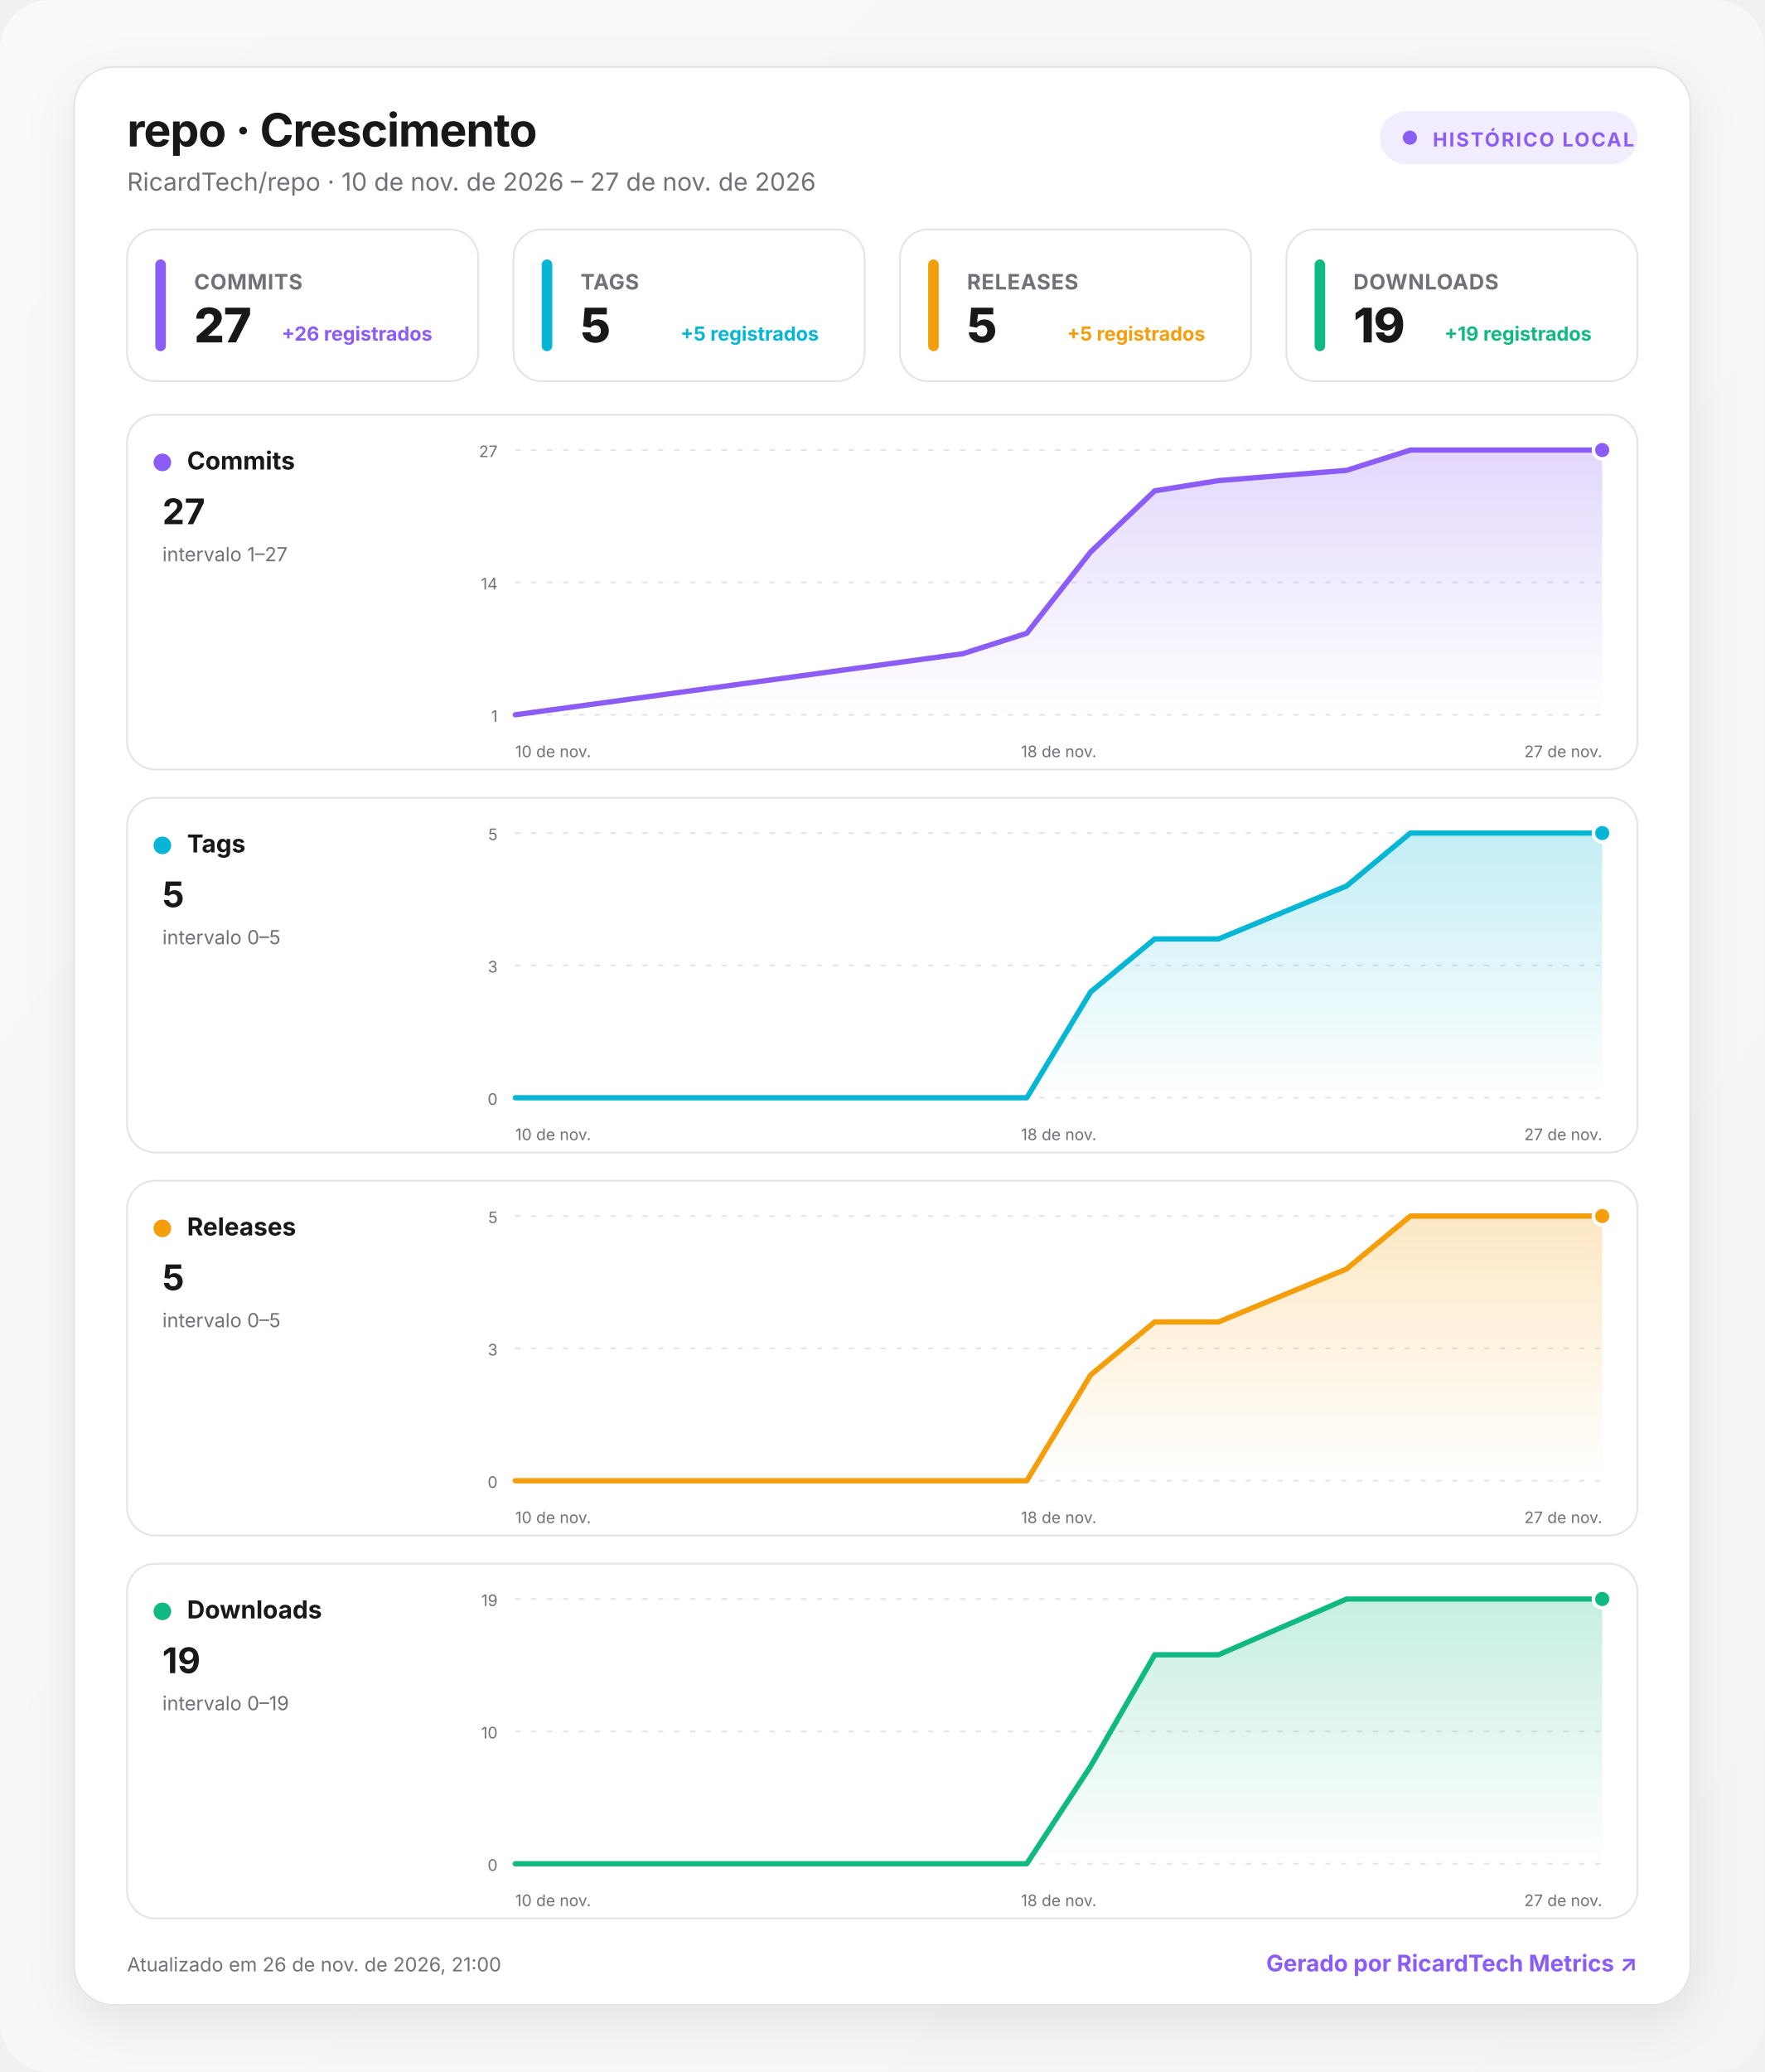
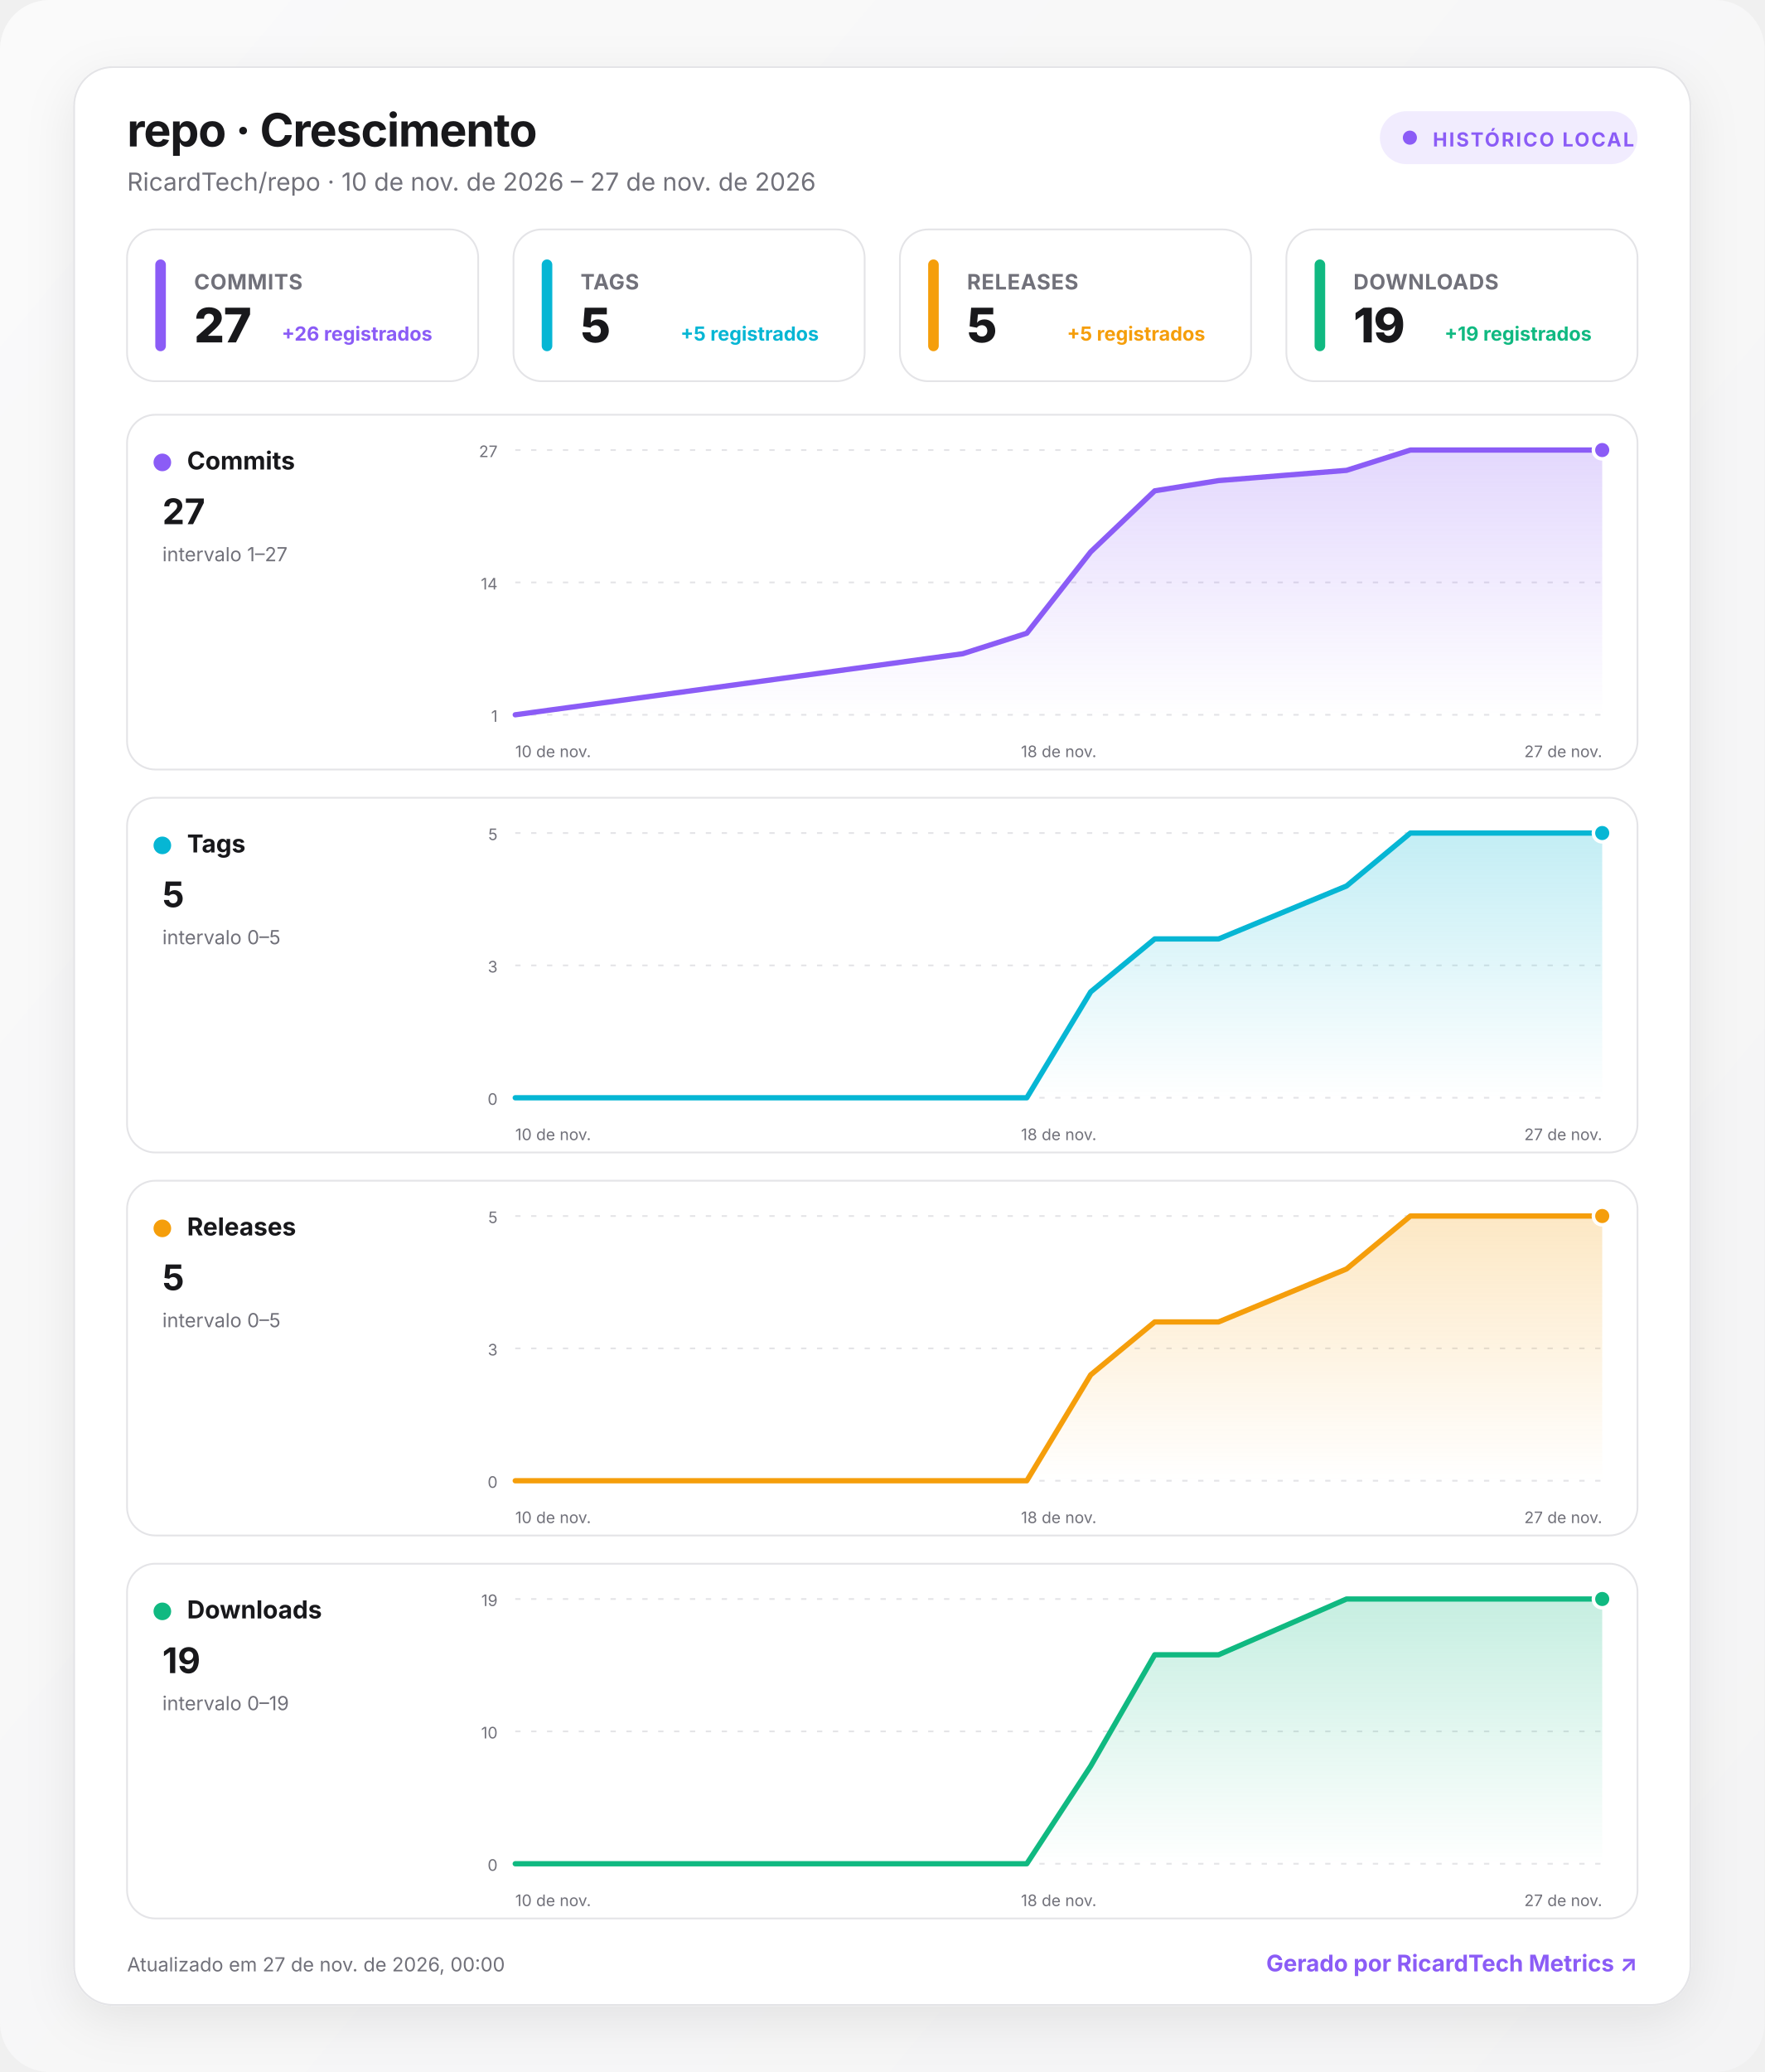
<svg xmlns="http://www.w3.org/2000/svg" width="1000" height="1174" viewBox="0 0 1000 1174" role="img" aria-labelledby="title desc">
  <defs>
    <linearGradient id="background" x1="0" y1="0" x2="1" y2="1">
      <stop offset="0" stop-color="#fafafa" />
      <stop offset="1" stop-color="#f4f4f5" />
    </linearGradient>
    <linearGradient id="fill-commits" x1="0" y1="0" x2="0" y2="1">
      <stop offset="0" stop-color="#8b5cf6" stop-opacity=".24" />
      <stop offset="1" stop-color="#8b5cf6" stop-opacity="0" />
    </linearGradient>
    <linearGradient id="fill-tags" x1="0" y1="0" x2="0" y2="1">
      <stop offset="0" stop-color="#06b6d4" stop-opacity=".24" />
      <stop offset="1" stop-color="#06b6d4" stop-opacity="0" />
    </linearGradient>
    <linearGradient id="fill-releases" x1="0" y1="0" x2="0" y2="1">
      <stop offset="0" stop-color="#f59e0b" stop-opacity=".24" />
      <stop offset="1" stop-color="#f59e0b" stop-opacity="0" />
    </linearGradient>
    <linearGradient id="fill-downloads" x1="0" y1="0" x2="0" y2="1">
      <stop offset="0" stop-color="#10b981" stop-opacity=".24" />
      <stop offset="1" stop-color="#10b981" stop-opacity="0" />
    </linearGradient>
    <filter id="shadow" x="-10%" y="-10%" width="120%" height="130%">
      <feDropShadow dx="0" dy="8" stdDeviation="14" flood-color="#18181b" flood-opacity=".08" />
    </filter>
    <style>
      :root { color-scheme: light dark; }
      .bg { fill: url(#background); }
      .surface { fill: #ffffff; stroke: #e4e4e7; }
      .panel { fill: #ffffff; stroke: #e4e4e7; }
      .primary { fill: #18181b; }
      .secondary { fill: #71717a; }
      .grid { stroke: #e4e4e7; }
      text { font-family: Inter, ui-sans-serif, system-ui, -apple-system, BlinkMacSystemFont, "Segoe UI", Roboto, sans-serif; }
      @media (prefers-color-scheme: dark) {
        .bg { fill: #09090b; }
        .surface, .panel { fill: #111113; stroke: #27272a; }
        .primary { fill: #fafafa; }
        .secondary { fill: #a1a1aa; }
        .grid { stroke: #27272a; }
      }
    </style>
  </defs>
  <rect class="bg" width="1000" height="1174" rx="28" />
  <g transform="translate(42 38)">
    <rect x="0" y="0" width="916" height="1098" rx="22" class="surface" filter="url(#shadow)" />
    <text x="30" y="45" class="primary" font-size="26" font-weight="750" letter-spacing="-.5">repo · Crescimento</text>
    <text x="30" y="70" class="secondary" font-size="14">RicardTech/repo · 10 de nov. de 2026 – 27 de nov. de 2026</text>
    <g transform="translate(740 25)">
      <rect width="146" height="30" rx="15" fill="#8b5cf6" fill-opacity=".12" />
      <circle cx="17" cy="15" r="4" fill="#8b5cf6" />
      <text x="30" y="20" fill="#8b5cf6" font-size="11" font-weight="700" letter-spacing="1">HISTÓRICO LOCAL</text>
    </g>
    <g transform="translate(30 92)">
      <rect width="199" height="86" rx="16" class="panel" />
      <rect x="16" y="17" width="6" height="52" rx="3" fill="#8b5cf6" />
      <text x="38" y="34" class="secondary" font-size="12" font-weight="650" letter-spacing=".3">COMMITS</text>
      <text x="38" y="64" class="primary" font-size="27" font-weight="760" letter-spacing="-.5">27</text>
      <text x="173" y="63" text-anchor="end" fill="#8b5cf6" font-size="11" font-weight="650">+26 registrados</text>
    </g>
    <g transform="translate(249 92)">
      <rect width="199" height="86" rx="16" class="panel" />
      <rect x="16" y="17" width="6" height="52" rx="3" fill="#06b6d4" />
      <text x="38" y="34" class="secondary" font-size="12" font-weight="650" letter-spacing=".3">TAGS</text>
      <text x="38" y="64" class="primary" font-size="27" font-weight="760" letter-spacing="-.5">5</text>
      <text x="173" y="63" text-anchor="end" fill="#06b6d4" font-size="11" font-weight="650">+5 registrados</text>
    </g>
    <g transform="translate(468 92)">
      <rect width="199" height="86" rx="16" class="panel" />
      <rect x="16" y="17" width="6" height="52" rx="3" fill="#f59e0b" />
      <text x="38" y="34" class="secondary" font-size="12" font-weight="650" letter-spacing=".3">RELEASES</text>
      <text x="38" y="64" class="primary" font-size="27" font-weight="760" letter-spacing="-.5">5</text>
      <text x="173" y="63" text-anchor="end" fill="#f59e0b" font-size="11" font-weight="650">+5 registrados</text>
    </g>
    <g transform="translate(687 92)">
      <rect width="199" height="86" rx="16" class="panel" />
      <rect x="16" y="17" width="6" height="52" rx="3" fill="#10b981" />
      <text x="38" y="34" class="secondary" font-size="12" font-weight="650" letter-spacing=".3">DOWNLOADS</text>
      <text x="38" y="64" class="primary" font-size="27" font-weight="760" letter-spacing="-.5">19</text>
      <text x="173" y="63" text-anchor="end" fill="#10b981" font-size="11" font-weight="650">+19 registrados</text>
    </g>
    <g transform="translate(30 197)">
      <rect width="856" height="201" rx="16" class="panel" />
      <circle cx="20" cy="27" r="5" fill="#8b5cf6" />
      <text x="34" y="31" class="primary" font-size="14" font-weight="700">Commits</text>
      <text x="20" y="62" class="primary" font-size="20" font-weight="750">27</text>
      <text x="20" y="83" class="secondary" font-size="11">intervalo 1–27</text>
      <line x1="220" x2="836" y1="20" y2="20" class="grid" stroke-width="1" stroke-dasharray="3 6" />
      <text x="210" y="24" text-anchor="end" class="secondary" font-size="9">27</text>
      <line x1="220" x2="836" y1="95" y2="95" class="grid" stroke-width="1" stroke-dasharray="3 6" />
      <text x="210" y="99" text-anchor="end" class="secondary" font-size="9">14</text>
      <line x1="220" x2="836" y1="170" y2="170" class="grid" stroke-width="1" stroke-dasharray="3 6" />
      <text x="210" y="174" text-anchor="end" class="secondary" font-size="9">1</text>
      <path d="M220 170 L473.6 135.4 L509.9 123.8 L546.1 77.7 L582.4 43.1 L618.6 37.3 L691.1 31.5 L727.3 20 L836 20 L836 170 L220 170 Z" fill="url(#fill-commits)" />
      <path d="M220 170 L473.6 135.4 L509.9 123.8 L546.1 77.7 L582.4 43.1 L618.6 37.3 L691.1 31.5 L727.3 20 L836 20" fill="none" stroke="#8b5cf6" stroke-width="3" stroke-linecap="round" stroke-linejoin="round" />
      <circle cx="836" cy="20" r="5" fill="#8b5cf6" stroke="#fff" stroke-width="2" />
      <text x="220" y="194" text-anchor="start" class="secondary" font-size="9">10 de nov.</text>
      <text x="528" y="194" text-anchor="middle" class="secondary" font-size="9">18 de nov.</text>
      <text x="836" y="194" text-anchor="end" class="secondary" font-size="9">27 de nov.</text>
    </g>
    <g transform="translate(30 414)">
      <rect width="856" height="201" rx="16" class="panel" />
      <circle cx="20" cy="27" r="5" fill="#06b6d4" />
      <text x="34" y="31" class="primary" font-size="14" font-weight="700">Tags</text>
      <text x="20" y="62" class="primary" font-size="20" font-weight="750">5</text>
      <text x="20" y="83" class="secondary" font-size="11">intervalo 0–5</text>
      <line x1="220" x2="836" y1="20" y2="20" class="grid" stroke-width="1" stroke-dasharray="3 6" />
      <text x="210" y="24" text-anchor="end" class="secondary" font-size="9">5</text>
      <line x1="220" x2="836" y1="95" y2="95" class="grid" stroke-width="1" stroke-dasharray="3 6" />
      <text x="210" y="99" text-anchor="end" class="secondary" font-size="9">3</text>
      <line x1="220" x2="836" y1="170" y2="170" class="grid" stroke-width="1" stroke-dasharray="3 6" />
      <text x="210" y="174" text-anchor="end" class="secondary" font-size="9">0</text>
      <path d="M220 170 L473.6 170 L509.9 170 L546.1 110 L582.4 80 L618.6 80 L691.1 50 L727.3 20 L836 20 L836 170 L220 170 Z" fill="url(#fill-tags)" />
      <path d="M220 170 L473.6 170 L509.9 170 L546.1 110 L582.4 80 L618.6 80 L691.1 50 L727.3 20 L836 20" fill="none" stroke="#06b6d4" stroke-width="3" stroke-linecap="round" stroke-linejoin="round" />
      <circle cx="836" cy="20" r="5" fill="#06b6d4" stroke="#fff" stroke-width="2" />
      <text x="220" y="194" text-anchor="start" class="secondary" font-size="9">10 de nov.</text>
      <text x="528" y="194" text-anchor="middle" class="secondary" font-size="9">18 de nov.</text>
      <text x="836" y="194" text-anchor="end" class="secondary" font-size="9">27 de nov.</text>
    </g>
    <g transform="translate(30 631)">
      <rect width="856" height="201" rx="16" class="panel" />
      <circle cx="20" cy="27" r="5" fill="#f59e0b" />
      <text x="34" y="31" class="primary" font-size="14" font-weight="700">Releases</text>
      <text x="20" y="62" class="primary" font-size="20" font-weight="750">5</text>
      <text x="20" y="83" class="secondary" font-size="11">intervalo 0–5</text>
      <line x1="220" x2="836" y1="20" y2="20" class="grid" stroke-width="1" stroke-dasharray="3 6" />
      <text x="210" y="24" text-anchor="end" class="secondary" font-size="9">5</text>
      <line x1="220" x2="836" y1="95" y2="95" class="grid" stroke-width="1" stroke-dasharray="3 6" />
      <text x="210" y="99" text-anchor="end" class="secondary" font-size="9">3</text>
      <line x1="220" x2="836" y1="170" y2="170" class="grid" stroke-width="1" stroke-dasharray="3 6" />
      <text x="210" y="174" text-anchor="end" class="secondary" font-size="9">0</text>
      <path d="M220 170 L473.6 170 L509.9 170 L546.1 110 L582.4 80 L618.6 80 L691.1 50 L727.3 20 L836 20 L836 170 L220 170 Z" fill="url(#fill-releases)" />
      <path d="M220 170 L473.6 170 L509.9 170 L546.1 110 L582.4 80 L618.6 80 L691.1 50 L727.3 20 L836 20" fill="none" stroke="#f59e0b" stroke-width="3" stroke-linecap="round" stroke-linejoin="round" />
      <circle cx="836" cy="20" r="5" fill="#f59e0b" stroke="#fff" stroke-width="2" />
      <text x="220" y="194" text-anchor="start" class="secondary" font-size="9">10 de nov.</text>
      <text x="528" y="194" text-anchor="middle" class="secondary" font-size="9">18 de nov.</text>
      <text x="836" y="194" text-anchor="end" class="secondary" font-size="9">27 de nov.</text>
    </g>
    <g transform="translate(30 848)">
      <rect width="856" height="201" rx="16" class="panel" />
      <circle cx="20" cy="27" r="5" fill="#10b981" />
      <text x="34" y="31" class="primary" font-size="14" font-weight="700">Downloads</text>
      <text x="20" y="62" class="primary" font-size="20" font-weight="750">19</text>
      <text x="20" y="83" class="secondary" font-size="11">intervalo 0–19</text>
      <line x1="220" x2="836" y1="20" y2="20" class="grid" stroke-width="1" stroke-dasharray="3 6" />
      <text x="210" y="24" text-anchor="end" class="secondary" font-size="9">19</text>
      <line x1="220" x2="836" y1="95" y2="95" class="grid" stroke-width="1" stroke-dasharray="3 6" />
      <text x="210" y="99" text-anchor="end" class="secondary" font-size="9">10</text>
      <line x1="220" x2="836" y1="170" y2="170" class="grid" stroke-width="1" stroke-dasharray="3 6" />
      <text x="210" y="174" text-anchor="end" class="secondary" font-size="9">0</text>
      <path d="M220 170 L473.6 170 L509.9 170 L546.1 114.7 L582.4 51.6 L618.6 51.6 L691.1 20 L727.3 20 L836 20 L836 170 L220 170 Z" fill="url(#fill-downloads)" />
      <path d="M220 170 L473.6 170 L509.9 170 L546.1 114.7 L582.4 51.6 L618.6 51.6 L691.1 20 L727.3 20 L836 20" fill="none" stroke="#10b981" stroke-width="3" stroke-linecap="round" stroke-linejoin="round" />
      <circle cx="836" cy="20" r="5" fill="#10b981" stroke="#fff" stroke-width="2" />
      <text x="220" y="194" text-anchor="start" class="secondary" font-size="9">10 de nov.</text>
      <text x="528" y="194" text-anchor="middle" class="secondary" font-size="9">18 de nov.</text>
      <text x="836" y="194" text-anchor="end" class="secondary" font-size="9">27 de nov.</text>
    </g>
-     <text x="30" y="1079" class="secondary" font-size="11">Atualizado em 26 de nov. de 2026, 21:00</text>
+     <text x="30" y="1079" class="secondary" font-size="11">Atualizado em 27 de nov. de 2026, 00:00</text>
    <a href="https://git.ricardtech.top/RicardTech/ricardtech-metrics" target="_blank" aria-label="Abrir projeto RicardTech Metrics">
      <text x="886" y="1079" fill="#8b5cf6" text-anchor="end" font-size="13" font-weight="700">Gerado por RicardTech Metrics ↗</text>
    </a>
  </g>
</svg>
